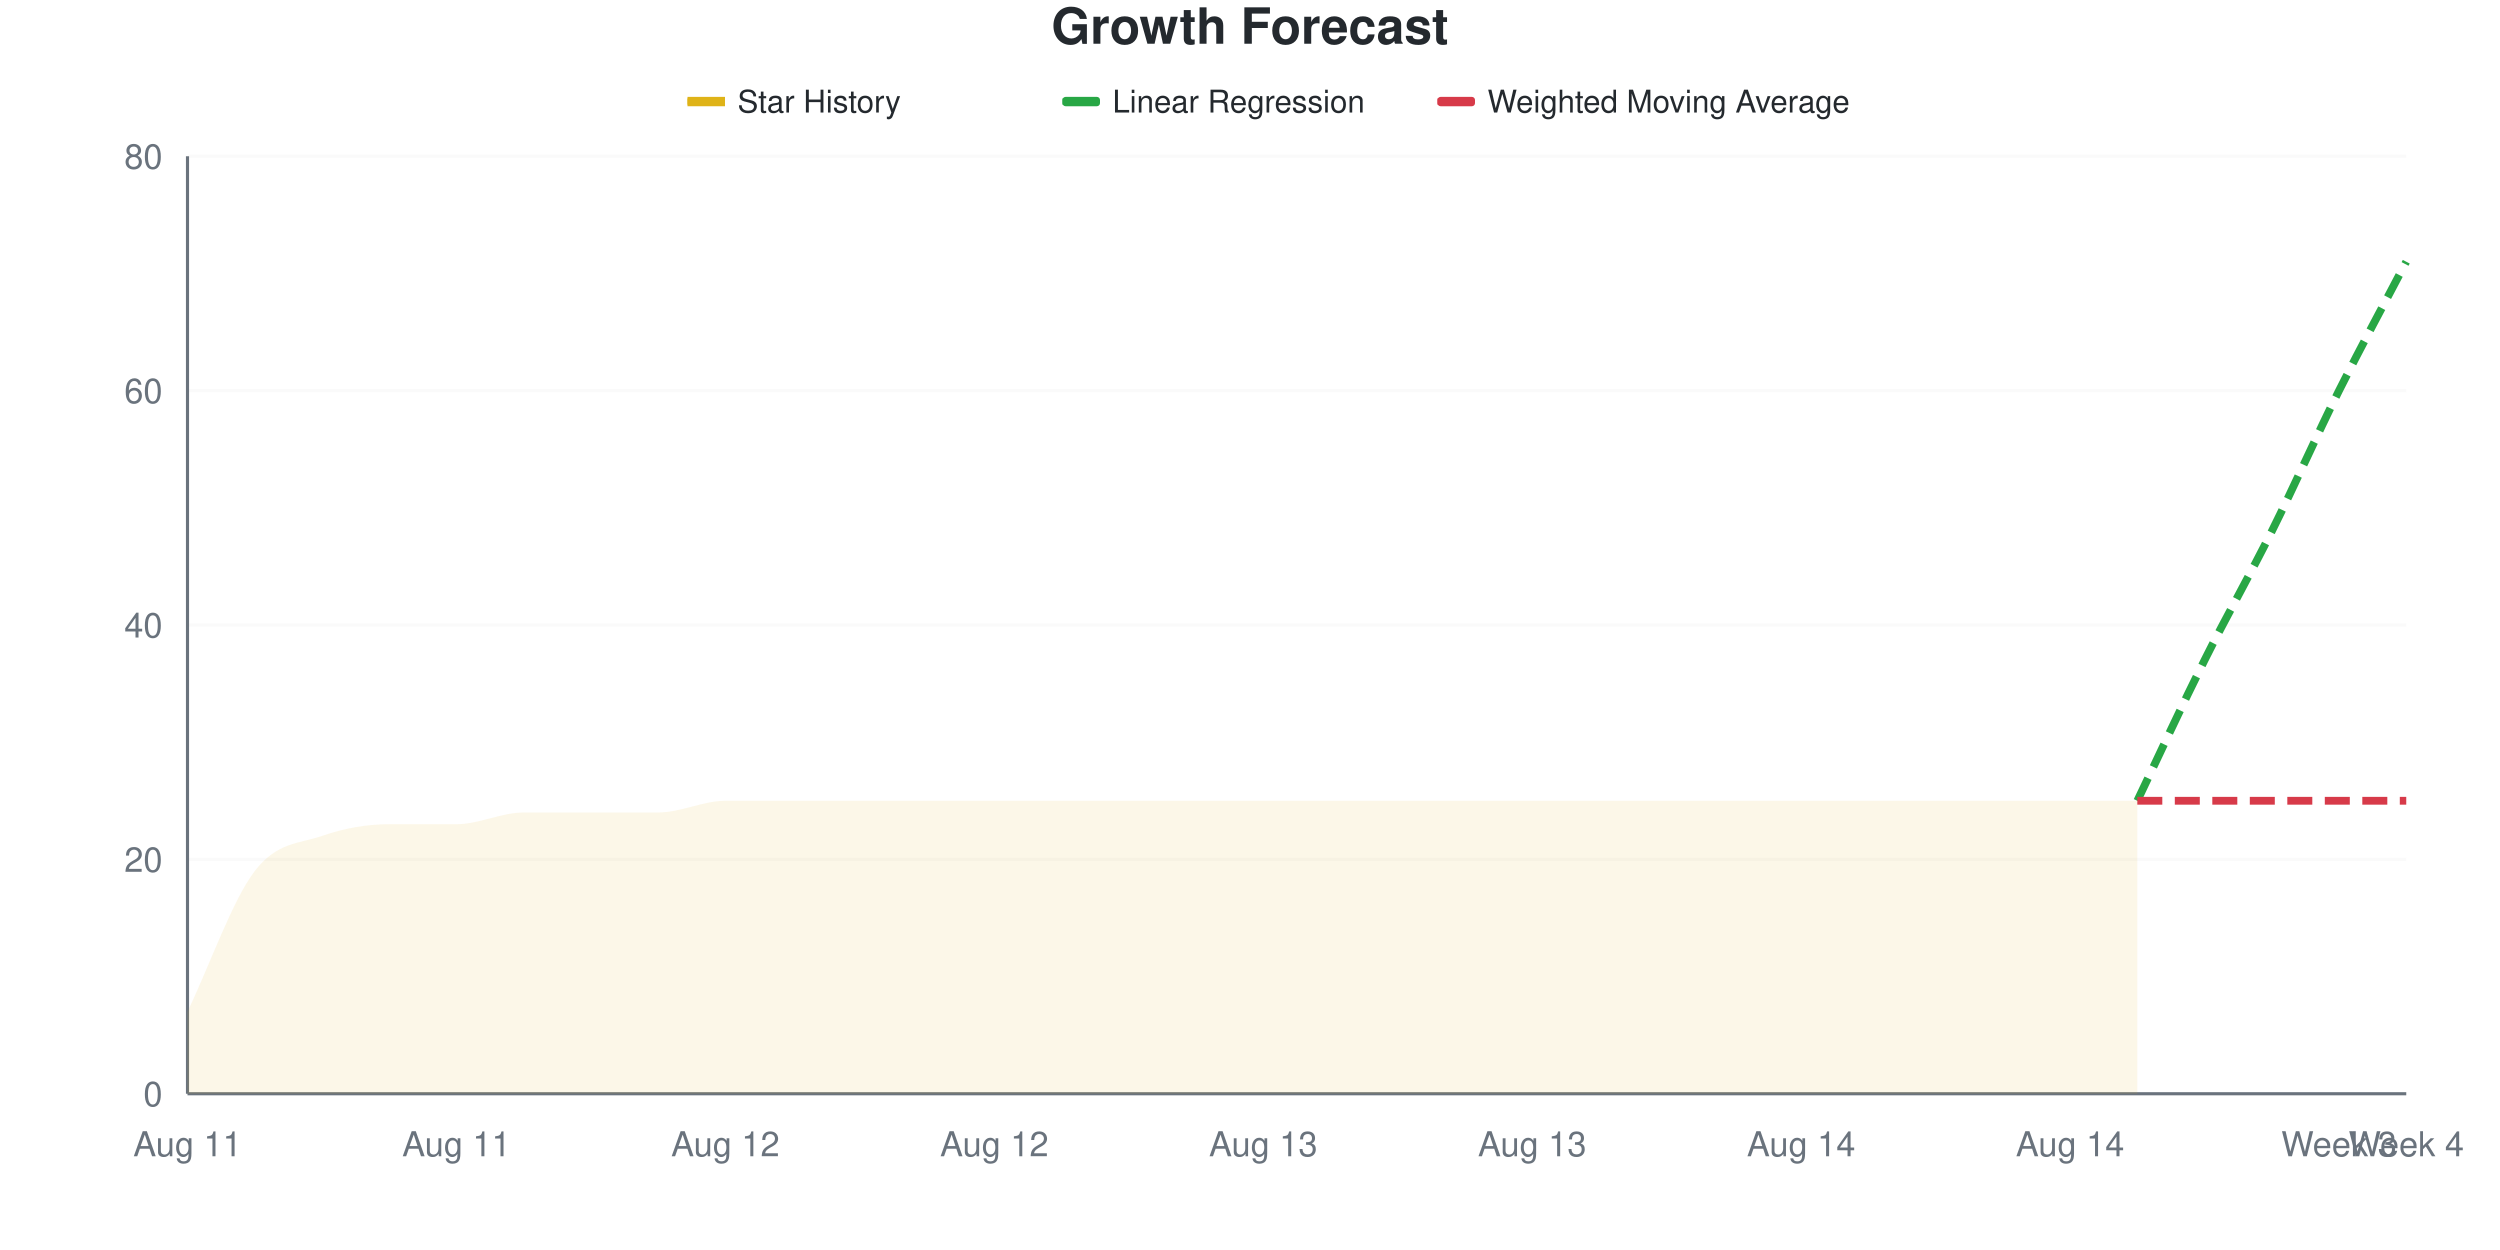
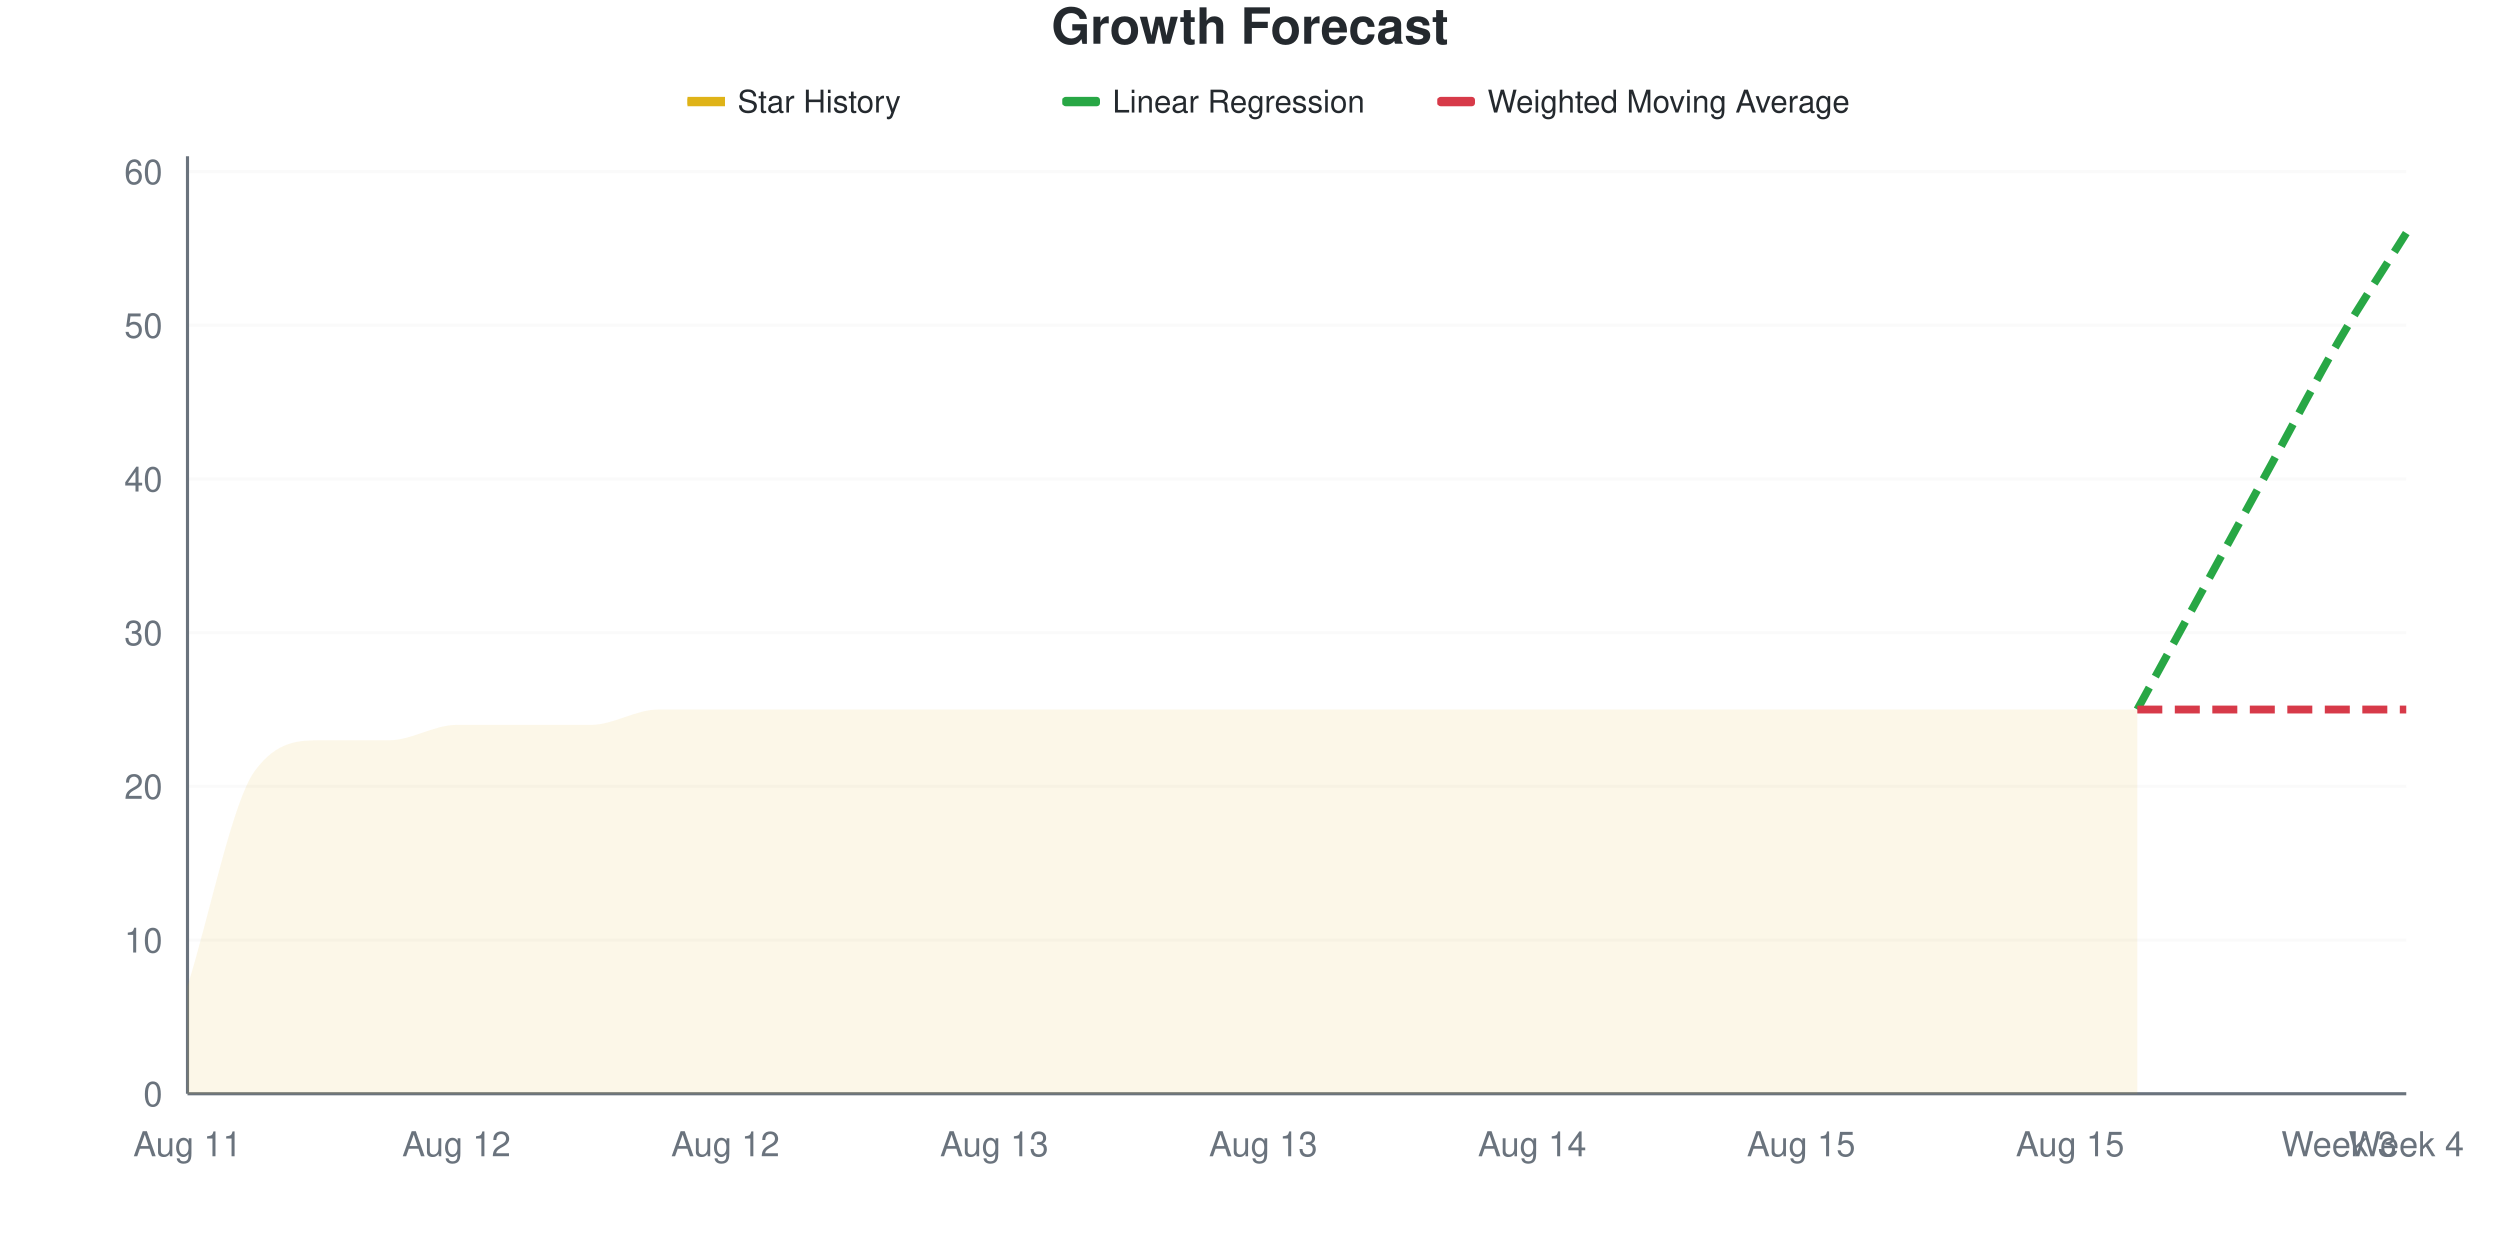
<svg xmlns="http://www.w3.org/2000/svg" viewBox="0 0 800 400" width="800" height="400">
  <style>
    @keyframes drawLine {
      to { stroke-dashoffset: 0; }
    }
    @keyframes fadeInPoint {
      from { opacity: 0; }
      to { opacity: 1; }
    }
    .data-line-0 {
-       stroke-dasharray: 1024;
-       stroke-dashoffset: 1024;
+       stroke-dasharray: 1069;
+       stroke-dashoffset: 1069;
      animation: drawLine 2s ease-out forwards;
    }
    .data-point {
      opacity: 0;
      animation: fadeInPoint 0.5s ease-out forwards;
    }
    .chart-bg { fill: #fff; }
    .chart-text { fill: #24292e; }
    .chart-muted { fill: #6a737d; }
    .chart-grid { stroke: #eee; }
    .chart-axis { stroke: #6a737d; }
    @media (prefers-color-scheme: dark) {
      .chart-bg { fill: #0d1117; }
      .chart-text { fill: #e6edf3; }
      .chart-muted { fill: #8b949e; }
      .chart-grid { stroke: #21262d; }
      .chart-axis { stroke: #8b949e; }
    }
  </style>
  <rect width="800" height="400" class="chart-bg" />
  <text x="400" y="14" text-anchor="middle" class="chart-text" font-size="16" font-weight="bold" font-family="-apple-system, BlinkMacSystemFont, 'Segoe UI', Helvetica, Arial, sans-serif">Growth Forecast</text>
  <g class="legend">
    <rect x="220" y="31" width="12" height="3" fill="#dfb317" />
    <line x1="220" y1="32.5" x2="232" y2="32.5" stroke="#dfb317" stroke-width="2" />
    <text x="236" y="36" class="chart-text" font-size="10" font-family="-apple-system, BlinkMacSystemFont, 'Segoe UI', Helvetica, Arial, sans-serif">Star History</text>
    <rect x="340" y="31" width="12" height="3" fill="#28a745" rx="1" />
    <line x1="340" y1="32.5" x2="352" y2="32.5" stroke="#28a745" stroke-width="2" stroke-dasharray="4,2" />
    <text x="356" y="36" class="chart-text" font-size="10" font-family="-apple-system, BlinkMacSystemFont, 'Segoe UI', Helvetica, Arial, sans-serif">Linear Regression</text>
    <rect x="460" y="31" width="12" height="3" fill="#d73a49" rx="1" />
    <line x1="460" y1="32.5" x2="472" y2="32.5" stroke="#d73a49" stroke-width="2" stroke-dasharray="4,2" />
    <text x="476" y="36" class="chart-text" font-size="10" font-family="-apple-system, BlinkMacSystemFont, 'Segoe UI', Helvetica, Arial, sans-serif">Weighted Moving Average</text>
  </g>
  <g class="grid">
    <line x1="60" y1="350" x2="770" y2="350" class="chart-grid" stroke-opacity="0.3" />
    <text x="52" y="354" text-anchor="end" class="chart-muted" font-size="11" font-family="-apple-system, BlinkMacSystemFont, 'Segoe UI', Helvetica, Arial, sans-serif">0</text>
-     <line x1="60" y1="275" x2="770" y2="275" class="chart-grid" stroke-opacity="0.3" />
-     <text x="52" y="279" text-anchor="end" class="chart-muted" font-size="11" font-family="-apple-system, BlinkMacSystemFont, 'Segoe UI', Helvetica, Arial, sans-serif">20</text>
-     <line x1="60" y1="200" x2="770" y2="200" class="chart-grid" stroke-opacity="0.3" />
-     <text x="52" y="204" text-anchor="end" class="chart-muted" font-size="11" font-family="-apple-system, BlinkMacSystemFont, 'Segoe UI', Helvetica, Arial, sans-serif">40</text>
-     <line x1="60" y1="125" x2="770" y2="125" class="chart-grid" stroke-opacity="0.3" />
-     <text x="52" y="129" text-anchor="end" class="chart-muted" font-size="11" font-family="-apple-system, BlinkMacSystemFont, 'Segoe UI', Helvetica, Arial, sans-serif">60</text>
-     <line x1="60" y1="50" x2="770" y2="50" class="chart-grid" stroke-opacity="0.3" />
-     <text x="52" y="54" text-anchor="end" class="chart-muted" font-size="11" font-family="-apple-system, BlinkMacSystemFont, 'Segoe UI', Helvetica, Arial, sans-serif">80</text>
+     <line x1="60" y1="300.82" x2="770" y2="300.82" class="chart-grid" stroke-opacity="0.3" />
+     <text x="52" y="304.82" text-anchor="end" class="chart-muted" font-size="11" font-family="-apple-system, BlinkMacSystemFont, 'Segoe UI', Helvetica, Arial, sans-serif">10</text>
+     <line x1="60" y1="251.639" x2="770" y2="251.639" class="chart-grid" stroke-opacity="0.3" />
+     <text x="52" y="255.639" text-anchor="end" class="chart-muted" font-size="11" font-family="-apple-system, BlinkMacSystemFont, 'Segoe UI', Helvetica, Arial, sans-serif">20</text>
+     <line x1="60" y1="202.459" x2="770" y2="202.459" class="chart-grid" stroke-opacity="0.3" />
+     <text x="52" y="206.459" text-anchor="end" class="chart-muted" font-size="11" font-family="-apple-system, BlinkMacSystemFont, 'Segoe UI', Helvetica, Arial, sans-serif">30</text>
+     <line x1="60" y1="153.279" x2="770" y2="153.279" class="chart-grid" stroke-opacity="0.3" />
+     <text x="52" y="157.279" text-anchor="end" class="chart-muted" font-size="11" font-family="-apple-system, BlinkMacSystemFont, 'Segoe UI', Helvetica, Arial, sans-serif">40</text>
+     <line x1="60" y1="104.098" x2="770" y2="104.098" class="chart-grid" stroke-opacity="0.3" />
+     <text x="52" y="108.098" text-anchor="end" class="chart-muted" font-size="11" font-family="-apple-system, BlinkMacSystemFont, 'Segoe UI', Helvetica, Arial, sans-serif">50</text>
+     <line x1="60" y1="54.918" x2="770" y2="54.918" class="chart-grid" stroke-opacity="0.3" />
+     <text x="52" y="58.918" text-anchor="end" class="chart-muted" font-size="11" font-family="-apple-system, BlinkMacSystemFont, 'Segoe UI', Helvetica, Arial, sans-serif">60</text>
  </g>
  <g class="milestones">
    
  </g>
  <g class="x-axis">
    <text x="60" y="370" text-anchor="middle" class="chart-muted" font-size="11" font-family="-apple-system, BlinkMacSystemFont, 'Segoe UI', Helvetica, Arial, sans-serif">Aug 11</text>
-     <text x="146.061" y="370" text-anchor="middle" class="chart-muted" font-size="11" font-family="-apple-system, BlinkMacSystemFont, 'Segoe UI', Helvetica, Arial, sans-serif">Aug 11</text>
+     <text x="146.061" y="370" text-anchor="middle" class="chart-muted" font-size="11" font-family="-apple-system, BlinkMacSystemFont, 'Segoe UI', Helvetica, Arial, sans-serif">Aug 12</text>
    <text x="232.121" y="370" text-anchor="middle" class="chart-muted" font-size="11" font-family="-apple-system, BlinkMacSystemFont, 'Segoe UI', Helvetica, Arial, sans-serif">Aug 12</text>
-     <text x="318.182" y="370" text-anchor="middle" class="chart-muted" font-size="11" font-family="-apple-system, BlinkMacSystemFont, 'Segoe UI', Helvetica, Arial, sans-serif">Aug 12</text>
+     <text x="318.182" y="370" text-anchor="middle" class="chart-muted" font-size="11" font-family="-apple-system, BlinkMacSystemFont, 'Segoe UI', Helvetica, Arial, sans-serif">Aug 13</text>
    <text x="404.242" y="370" text-anchor="middle" class="chart-muted" font-size="11" font-family="-apple-system, BlinkMacSystemFont, 'Segoe UI', Helvetica, Arial, sans-serif">Aug 13</text>
-     <text x="490.303" y="370" text-anchor="middle" class="chart-muted" font-size="11" font-family="-apple-system, BlinkMacSystemFont, 'Segoe UI', Helvetica, Arial, sans-serif">Aug 13</text>
-     <text x="576.364" y="370" text-anchor="middle" class="chart-muted" font-size="11" font-family="-apple-system, BlinkMacSystemFont, 'Segoe UI', Helvetica, Arial, sans-serif">Aug 14</text>
-     <text x="662.424" y="370" text-anchor="middle" class="chart-muted" font-size="11" font-family="-apple-system, BlinkMacSystemFont, 'Segoe UI', Helvetica, Arial, sans-serif">Aug 14</text>
+     <text x="490.303" y="370" text-anchor="middle" class="chart-muted" font-size="11" font-family="-apple-system, BlinkMacSystemFont, 'Segoe UI', Helvetica, Arial, sans-serif">Aug 14</text>
+     <text x="576.364" y="370" text-anchor="middle" class="chart-muted" font-size="11" font-family="-apple-system, BlinkMacSystemFont, 'Segoe UI', Helvetica, Arial, sans-serif">Aug 15</text>
+     <text x="662.424" y="370" text-anchor="middle" class="chart-muted" font-size="11" font-family="-apple-system, BlinkMacSystemFont, 'Segoe UI', Helvetica, Arial, sans-serif">Aug 15</text>
    <text x="748.485" y="370" text-anchor="middle" class="chart-muted" font-size="11" font-family="-apple-system, BlinkMacSystemFont, 'Segoe UI', Helvetica, Arial, sans-serif">Week 3</text>
    <text x="770" y="370" text-anchor="middle" class="chart-muted" font-size="11" font-family="-apple-system, BlinkMacSystemFont, 'Segoe UI', Helvetica, Arial, sans-serif">Week 4</text>
  </g>
  <line x1="60" y1="50" x2="60" y2="350" class="chart-axis" stroke-width="1" />
  <line x1="60" y1="350" x2="770" y2="350" class="chart-axis" stroke-width="1" />
-   <path d="M60,350 L60,323.75 C67.172,308.75 74.343,288.125 81.515,278.75 C88.687,269.375 95.859,270 103.03,267.5 C110.202,265 117.374,263.75 124.545,263.75 C131.717,263.75 138.889,263.75 146.061,263.75 C153.232,263.75 160.404,260 167.576,260 C174.747,260 181.919,260 189.091,260 C196.263,260 203.434,260 210.606,260 C217.778,260 224.949,256.25 232.121,256.25 C239.293,256.25 246.465,256.25 253.636,256.25 C260.808,256.25 267.98,256.25 275.152,256.25 C282.323,256.25 289.495,256.25 296.667,256.25 C303.838,256.25 311.01,256.25 318.182,256.25 C325.354,256.25 332.525,256.25 339.697,256.25 C346.869,256.25 354.04,256.25 361.212,256.25 C368.384,256.25 375.556,256.25 382.727,256.25 C389.899,256.25 397.071,256.25 404.242,256.25 C411.414,256.25 418.586,256.25 425.758,256.25 C432.929,256.25 440.101,256.25 447.273,256.25 C454.444,256.25 461.616,256.25 468.788,256.25 C475.96,256.25 483.131,256.25 490.303,256.25 C497.475,256.25 504.646,256.25 511.818,256.25 C518.99,256.25 526.162,256.25 533.333,256.25 C540.505,256.25 547.677,256.25 554.848,256.25 C562.02,256.25 569.192,256.25 576.364,256.25 C583.535,256.25 590.707,256.25 597.879,256.25 C605.051,256.25 612.222,256.25 619.394,256.25 C626.566,256.25 633.737,256.25 640.909,256.25 C648.081,256.25 655.253,256.25 662.424,256.25 C669.596,256.25 676.768,256.25 683.939,256.25 L683.939,350 L60,350 Z" fill="#dfb317" fill-opacity="0.1" />
-   <path d="M60,350 L60,323.75 C67.172,308.75 74.343,288.125 81.515,278.75 C88.687,269.375 95.859,270 103.03,267.5 C110.202,265 117.374,263.75 124.545,263.75 C131.717,263.75 138.889,263.75 146.061,263.75 C153.232,263.75 160.404,260 167.576,260 C174.747,260 181.919,260 189.091,260 C196.263,260 203.434,260 210.606,260 C217.778,260 224.949,256.25 232.121,256.25 C239.293,256.25 246.465,256.25 253.636,256.25 C260.808,256.25 267.98,256.25 275.152,256.25 C282.323,256.25 289.495,256.25 296.667,256.25 C303.838,256.25 311.01,256.25 318.182,256.25 C325.354,256.25 332.525,256.25 339.697,256.25 C346.869,256.25 354.04,256.25 361.212,256.25 C368.384,256.25 375.556,256.25 382.727,256.25 C389.899,256.25 397.071,256.25 404.242,256.25 C411.414,256.25 418.586,256.25 425.758,256.25 C432.929,256.25 440.101,256.25 447.273,256.25 C454.444,256.25 461.616,256.25 468.788,256.25 C475.96,256.25 483.131,256.25 490.303,256.25 C497.475,256.25 504.646,256.25 511.818,256.25 C518.99,256.25 526.162,256.25 533.333,256.25 C540.505,256.25 547.677,256.25 554.848,256.25 C562.02,256.25 569.192,256.25 576.364,256.25 C583.535,256.25 590.707,256.25 597.879,256.25 C605.051,256.25 612.222,256.25 619.394,256.25 C626.566,256.25 633.737,256.25 640.909,256.25 C648.081,256.25 655.253,256.25 662.424,256.25 C669.596,256.25 676.768,256.25 683.939,256.25" fill="none" stroke="#dfb317" stroke-width="2.5" class="data-line-0" />
-   <path d="M683.939,256.25 C691.111,241.25 698.283,225.625 705.455,211.25 C712.626,196.875 719.798,184.375 726.97,170 C734.141,155.625 741.313,139.375 748.485,125 C755.657,110.625 762.828,97.5 770,83.75" fill="none" stroke="#28a745" stroke-width="2.5" stroke-dasharray="8,4" />
-   <path d="M683.939,256.25 C691.111,256.25 698.283,256.25 705.455,256.25 C712.626,256.25 719.798,256.25 726.97,256.25 C734.141,256.25 741.313,256.25 748.485,256.25 C755.657,256.25 762.828,256.25 770,256.25" fill="none" stroke="#d73a49" stroke-width="2.5" stroke-dasharray="8,4" />
+   <path d="M60,350 L60,315.574 C67.172,292.623 74.343,256.557 81.515,246.721 C88.687,236.885 95.859,236.885 103.03,236.885 C110.202,236.885 117.374,236.885 124.545,236.885 C131.717,236.885 138.889,231.967 146.061,231.967 C153.232,231.967 160.404,231.967 167.576,231.967 C174.747,231.967 181.919,231.967 189.091,231.967 C196.263,231.967 203.434,227.049 210.606,227.049 C217.778,227.049 224.949,227.049 232.121,227.049 C239.293,227.049 246.465,227.049 253.636,227.049 C260.808,227.049 267.98,227.049 275.152,227.049 C282.323,227.049 289.495,227.049 296.667,227.049 C303.838,227.049 311.01,227.049 318.182,227.049 C325.354,227.049 332.525,227.049 339.697,227.049 C346.869,227.049 354.04,227.049 361.212,227.049 C368.384,227.049 375.556,227.049 382.727,227.049 C389.899,227.049 397.071,227.049 404.242,227.049 C411.414,227.049 418.586,227.049 425.758,227.049 C432.929,227.049 440.101,227.049 447.273,227.049 C454.444,227.049 461.616,227.049 468.788,227.049 C475.96,227.049 483.131,227.049 490.303,227.049 C497.475,227.049 504.646,227.049 511.818,227.049 C518.99,227.049 526.162,227.049 533.333,227.049 C540.505,227.049 547.677,227.049 554.848,227.049 C562.02,227.049 569.192,227.049 576.364,227.049 C583.535,227.049 590.707,227.049 597.879,227.049 C605.051,227.049 612.222,227.049 619.394,227.049 C626.566,227.049 633.737,227.049 640.909,227.049 C648.081,227.049 655.253,227.049 662.424,227.049 C669.596,227.049 676.768,227.049 683.939,227.049 L683.939,350 L60,350 Z" fill="#dfb317" fill-opacity="0.1" />
+   <path d="M60,350 L60,315.574 C67.172,292.623 74.343,256.557 81.515,246.721 C88.687,236.885 95.859,236.885 103.03,236.885 C110.202,236.885 117.374,236.885 124.545,236.885 C131.717,236.885 138.889,231.967 146.061,231.967 C153.232,231.967 160.404,231.967 167.576,231.967 C174.747,231.967 181.919,231.967 189.091,231.967 C196.263,231.967 203.434,227.049 210.606,227.049 C217.778,227.049 224.949,227.049 232.121,227.049 C239.293,227.049 246.465,227.049 253.636,227.049 C260.808,227.049 267.98,227.049 275.152,227.049 C282.323,227.049 289.495,227.049 296.667,227.049 C303.838,227.049 311.01,227.049 318.182,227.049 C325.354,227.049 332.525,227.049 339.697,227.049 C346.869,227.049 354.04,227.049 361.212,227.049 C368.384,227.049 375.556,227.049 382.727,227.049 C389.899,227.049 397.071,227.049 404.242,227.049 C411.414,227.049 418.586,227.049 425.758,227.049 C432.929,227.049 440.101,227.049 447.273,227.049 C454.444,227.049 461.616,227.049 468.788,227.049 C475.96,227.049 483.131,227.049 490.303,227.049 C497.475,227.049 504.646,227.049 511.818,227.049 C518.99,227.049 526.162,227.049 533.333,227.049 C540.505,227.049 547.677,227.049 554.848,227.049 C562.02,227.049 569.192,227.049 576.364,227.049 C583.535,227.049 590.707,227.049 597.879,227.049 C605.051,227.049 612.222,227.049 619.394,227.049 C626.566,227.049 633.737,227.049 640.909,227.049 C648.081,227.049 655.253,227.049 662.424,227.049 C669.596,227.049 676.768,227.049 683.939,227.049" fill="none" stroke="#dfb317" stroke-width="2.5" class="data-line-0" />
+   <path d="M683.939,227.049 C691.111,213.934 698.283,200.82 705.455,187.705 C712.626,174.59 719.798,161.475 726.97,148.361 C734.141,135.246 741.313,121.311 748.485,109.016 C755.657,96.721 762.828,86.066 770,74.59" fill="none" stroke="#28a745" stroke-width="2.5" stroke-dasharray="8,4" />
+   <path d="M683.939,227.049 C691.111,227.049 698.283,227.049 705.455,227.049 C712.626,227.049 719.798,227.049 726.97,227.049 C734.141,227.049 741.313,227.049 748.485,227.049 C755.657,227.049 762.828,227.049 770,227.049" fill="none" stroke="#d73a49" stroke-width="2.5" stroke-dasharray="8,4" />
  <g class="points">
-     <circle cx="60" cy="323.75" r="4" fill="#dfb317" class="data-point" style="animation-delay: 1.50s" />
-     <circle cx="81.515" cy="278.75" r="4" fill="#dfb317" class="data-point" style="animation-delay: 1.55s" />
-     <circle cx="103.03" cy="267.5" r="4" fill="#dfb317" class="data-point" style="animation-delay: 1.60s" />
-     <circle cx="124.545" cy="263.75" r="4" fill="#dfb317" class="data-point" style="animation-delay: 1.65s" />
-     <circle cx="146.061" cy="263.75" r="4" fill="#dfb317" class="data-point" style="animation-delay: 1.70s" />
-     <circle cx="167.576" cy="260" r="4" fill="#dfb317" class="data-point" style="animation-delay: 1.75s" />
-     <circle cx="189.091" cy="260" r="4" fill="#dfb317" class="data-point" style="animation-delay: 1.80s" />
-     <circle cx="210.606" cy="260" r="4" fill="#dfb317" class="data-point" style="animation-delay: 1.85s" />
-     <circle cx="232.121" cy="256.25" r="4" fill="#dfb317" class="data-point" style="animation-delay: 1.90s" />
-     <circle cx="253.636" cy="256.25" r="4" fill="#dfb317" class="data-point" style="animation-delay: 1.95s" />
-     <circle cx="275.152" cy="256.25" r="4" fill="#dfb317" class="data-point" style="animation-delay: 2.00s" />
-     <circle cx="296.667" cy="256.25" r="4" fill="#dfb317" class="data-point" style="animation-delay: 2.05s" />
-     <circle cx="318.182" cy="256.25" r="4" fill="#dfb317" class="data-point" style="animation-delay: 2.10s" />
-     <circle cx="339.697" cy="256.25" r="4" fill="#dfb317" class="data-point" style="animation-delay: 2.15s" />
-     <circle cx="361.212" cy="256.25" r="4" fill="#dfb317" class="data-point" style="animation-delay: 2.20s" />
-     <circle cx="382.727" cy="256.25" r="4" fill="#dfb317" class="data-point" style="animation-delay: 2.25s" />
-     <circle cx="404.242" cy="256.25" r="4" fill="#dfb317" class="data-point" style="animation-delay: 2.30s" />
-     <circle cx="425.758" cy="256.25" r="4" fill="#dfb317" class="data-point" style="animation-delay: 2.35s" />
-     <circle cx="447.273" cy="256.25" r="4" fill="#dfb317" class="data-point" style="animation-delay: 2.40s" />
-     <circle cx="468.788" cy="256.25" r="4" fill="#dfb317" class="data-point" style="animation-delay: 2.45s" />
-     <circle cx="490.303" cy="256.25" r="4" fill="#dfb317" class="data-point" style="animation-delay: 2.50s" />
-     <circle cx="511.818" cy="256.25" r="4" fill="#dfb317" class="data-point" style="animation-delay: 2.55s" />
-     <circle cx="533.333" cy="256.25" r="4" fill="#dfb317" class="data-point" style="animation-delay: 2.60s" />
-     <circle cx="554.848" cy="256.25" r="4" fill="#dfb317" class="data-point" style="animation-delay: 2.65s" />
-     <circle cx="576.364" cy="256.25" r="4" fill="#dfb317" class="data-point" style="animation-delay: 2.70s" />
-     <circle cx="597.879" cy="256.25" r="4" fill="#dfb317" class="data-point" style="animation-delay: 2.75s" />
-     <circle cx="619.394" cy="256.25" r="4" fill="#dfb317" class="data-point" style="animation-delay: 2.80s" />
-     <circle cx="640.909" cy="256.25" r="4" fill="#dfb317" class="data-point" style="animation-delay: 2.85s" />
-     <circle cx="662.424" cy="256.25" r="4" fill="#dfb317" class="data-point" style="animation-delay: 2.90s" />
-     <circle cx="683.939" cy="256.25" r="4" fill="#dfb317" class="data-point" style="animation-delay: 2.95s" />
+     <circle cx="60" cy="315.574" r="4" fill="#dfb317" class="data-point" style="animation-delay: 1.50s" />
+     <circle cx="81.515" cy="246.721" r="4" fill="#dfb317" class="data-point" style="animation-delay: 1.55s" />
+     <circle cx="103.03" cy="236.885" r="4" fill="#dfb317" class="data-point" style="animation-delay: 1.60s" />
+     <circle cx="124.545" cy="236.885" r="4" fill="#dfb317" class="data-point" style="animation-delay: 1.65s" />
+     <circle cx="146.061" cy="231.967" r="4" fill="#dfb317" class="data-point" style="animation-delay: 1.70s" />
+     <circle cx="167.576" cy="231.967" r="4" fill="#dfb317" class="data-point" style="animation-delay: 1.75s" />
+     <circle cx="189.091" cy="231.967" r="4" fill="#dfb317" class="data-point" style="animation-delay: 1.80s" />
+     <circle cx="210.606" cy="227.049" r="4" fill="#dfb317" class="data-point" style="animation-delay: 1.85s" />
+     <circle cx="232.121" cy="227.049" r="4" fill="#dfb317" class="data-point" style="animation-delay: 1.90s" />
+     <circle cx="253.636" cy="227.049" r="4" fill="#dfb317" class="data-point" style="animation-delay: 1.95s" />
+     <circle cx="275.152" cy="227.049" r="4" fill="#dfb317" class="data-point" style="animation-delay: 2.00s" />
+     <circle cx="296.667" cy="227.049" r="4" fill="#dfb317" class="data-point" style="animation-delay: 2.05s" />
+     <circle cx="318.182" cy="227.049" r="4" fill="#dfb317" class="data-point" style="animation-delay: 2.10s" />
+     <circle cx="339.697" cy="227.049" r="4" fill="#dfb317" class="data-point" style="animation-delay: 2.15s" />
+     <circle cx="361.212" cy="227.049" r="4" fill="#dfb317" class="data-point" style="animation-delay: 2.20s" />
+     <circle cx="382.727" cy="227.049" r="4" fill="#dfb317" class="data-point" style="animation-delay: 2.25s" />
+     <circle cx="404.242" cy="227.049" r="4" fill="#dfb317" class="data-point" style="animation-delay: 2.30s" />
+     <circle cx="425.758" cy="227.049" r="4" fill="#dfb317" class="data-point" style="animation-delay: 2.35s" />
+     <circle cx="447.273" cy="227.049" r="4" fill="#dfb317" class="data-point" style="animation-delay: 2.40s" />
+     <circle cx="468.788" cy="227.049" r="4" fill="#dfb317" class="data-point" style="animation-delay: 2.45s" />
+     <circle cx="490.303" cy="227.049" r="4" fill="#dfb317" class="data-point" style="animation-delay: 2.50s" />
+     <circle cx="511.818" cy="227.049" r="4" fill="#dfb317" class="data-point" style="animation-delay: 2.55s" />
+     <circle cx="533.333" cy="227.049" r="4" fill="#dfb317" class="data-point" style="animation-delay: 2.60s" />
+     <circle cx="554.848" cy="227.049" r="4" fill="#dfb317" class="data-point" style="animation-delay: 2.65s" />
+     <circle cx="576.364" cy="227.049" r="4" fill="#dfb317" class="data-point" style="animation-delay: 2.70s" />
+     <circle cx="597.879" cy="227.049" r="4" fill="#dfb317" class="data-point" style="animation-delay: 2.75s" />
+     <circle cx="619.394" cy="227.049" r="4" fill="#dfb317" class="data-point" style="animation-delay: 2.80s" />
+     <circle cx="640.909" cy="227.049" r="4" fill="#dfb317" class="data-point" style="animation-delay: 2.85s" />
+     <circle cx="662.424" cy="227.049" r="4" fill="#dfb317" class="data-point" style="animation-delay: 2.90s" />
+     <circle cx="683.939" cy="227.049" r="4" fill="#dfb317" class="data-point" style="animation-delay: 2.95s" />
  </g>
</svg>
